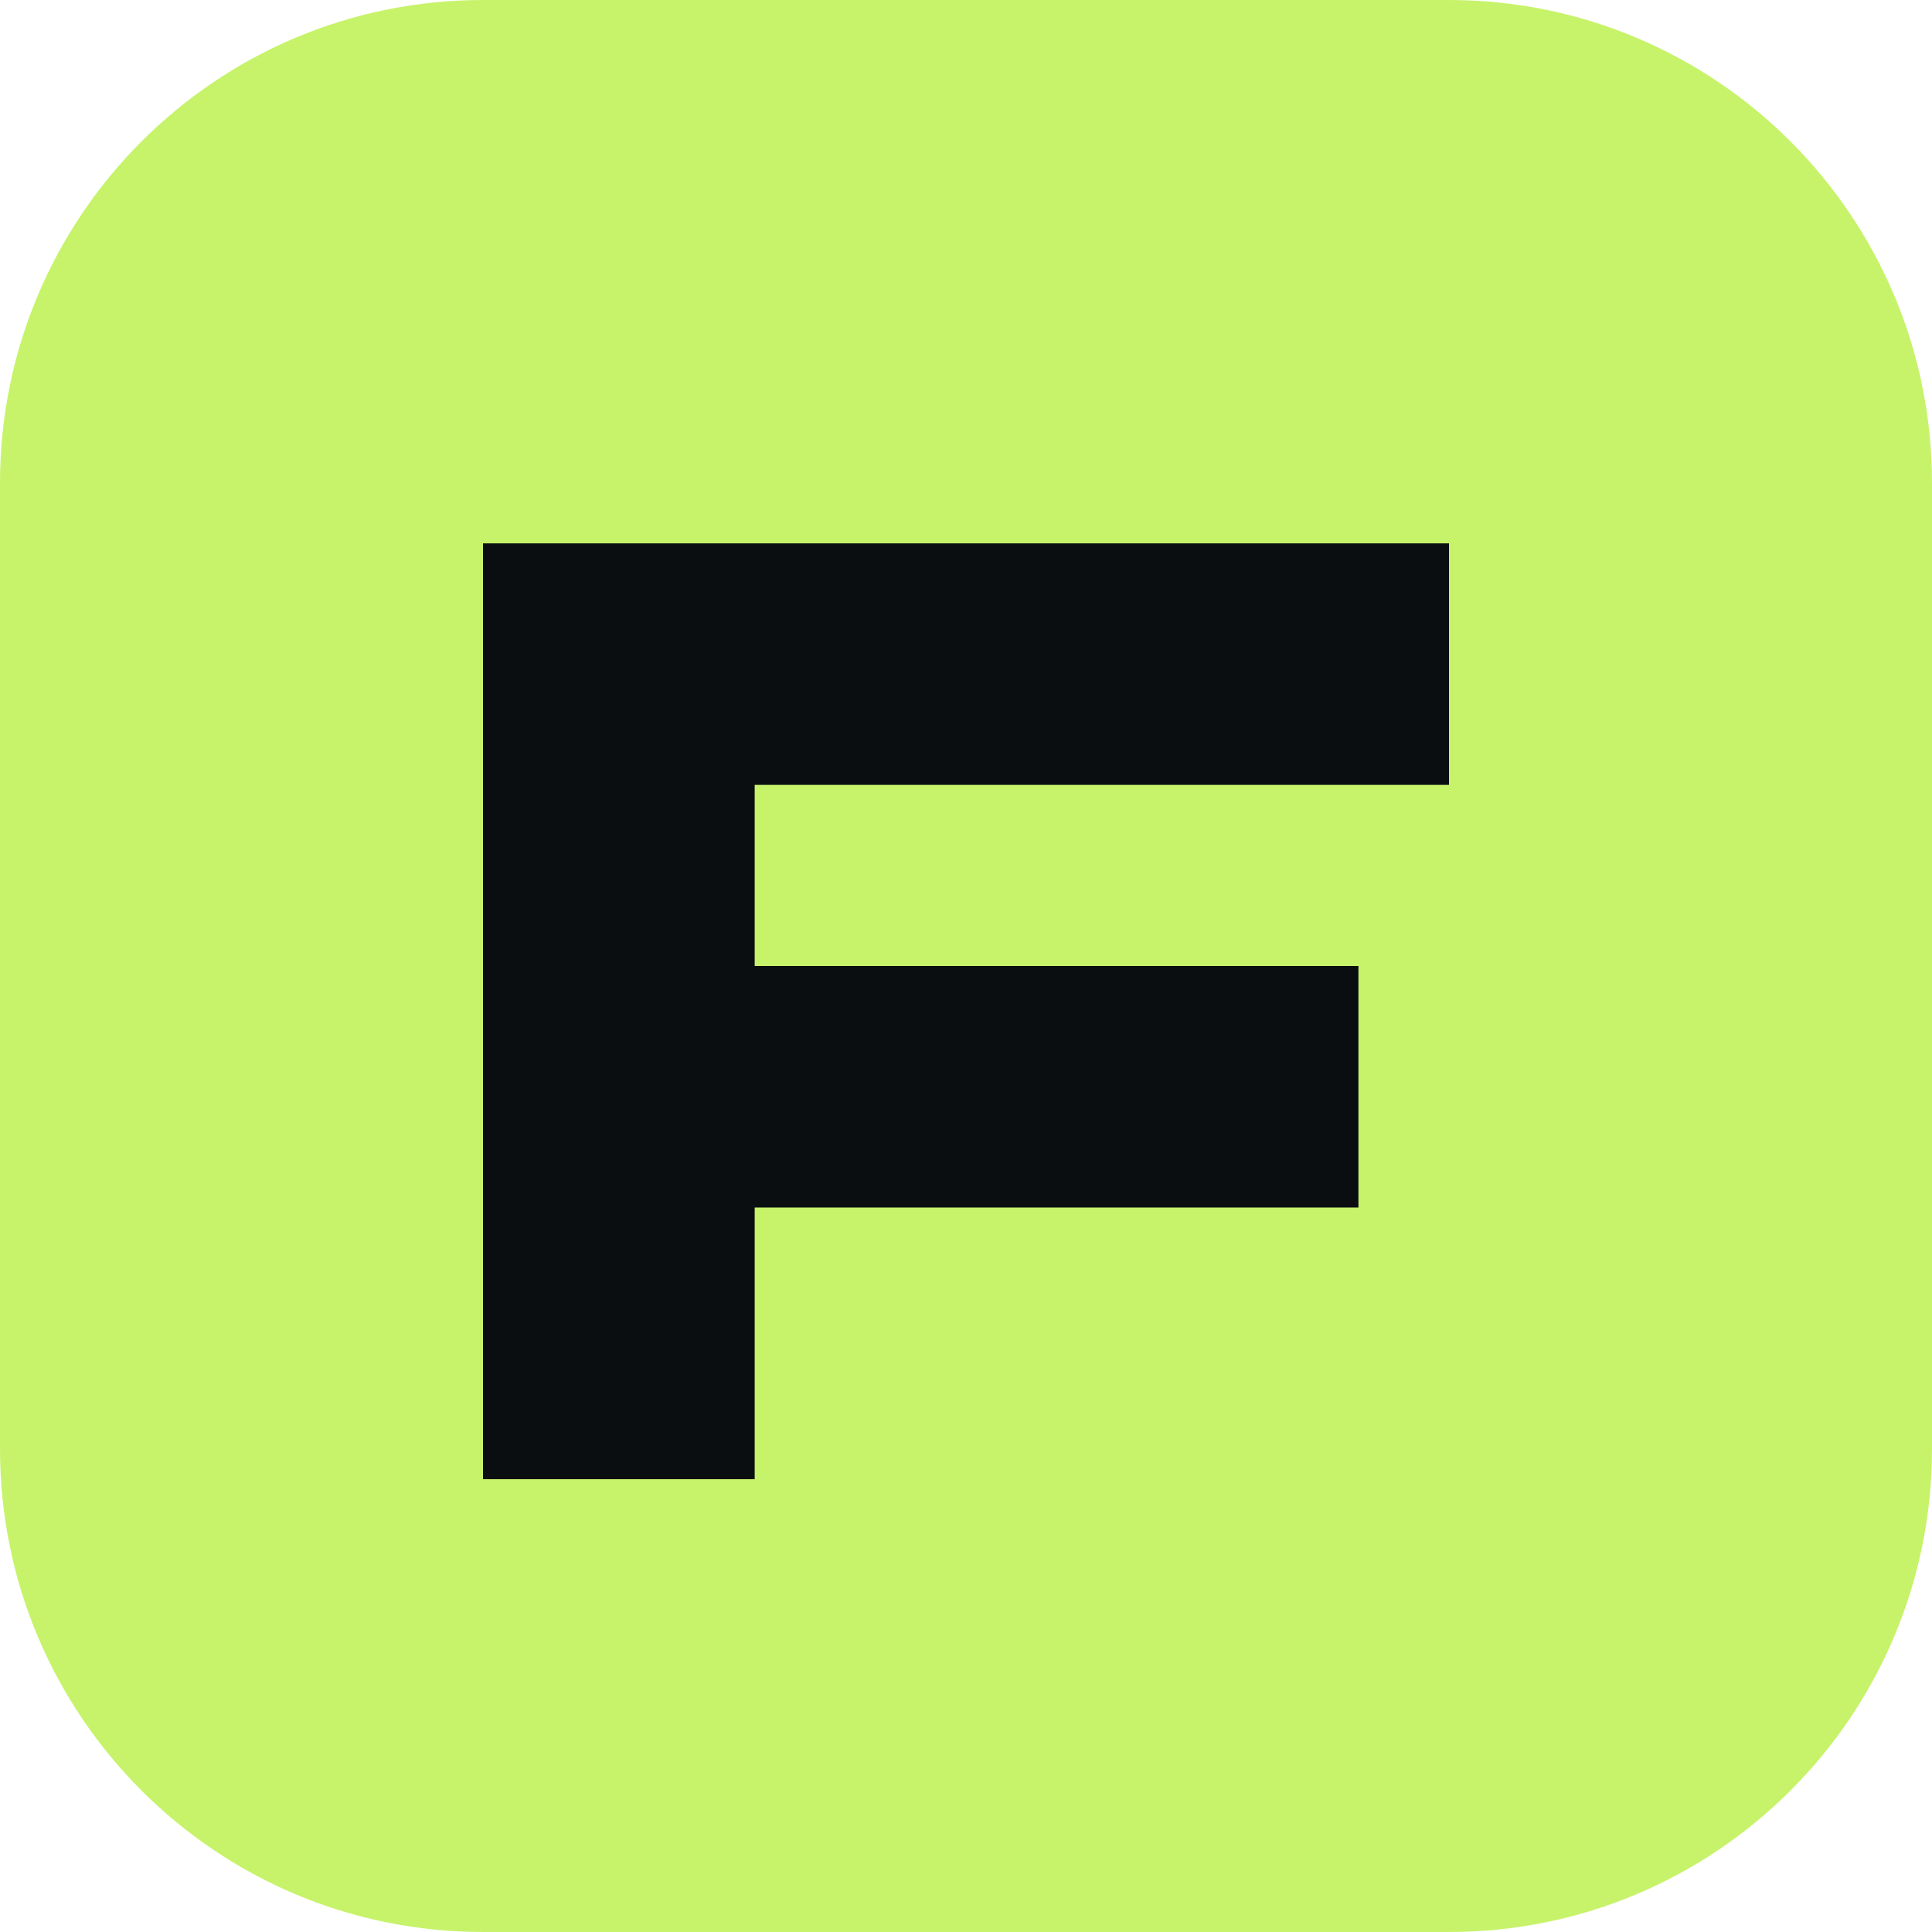
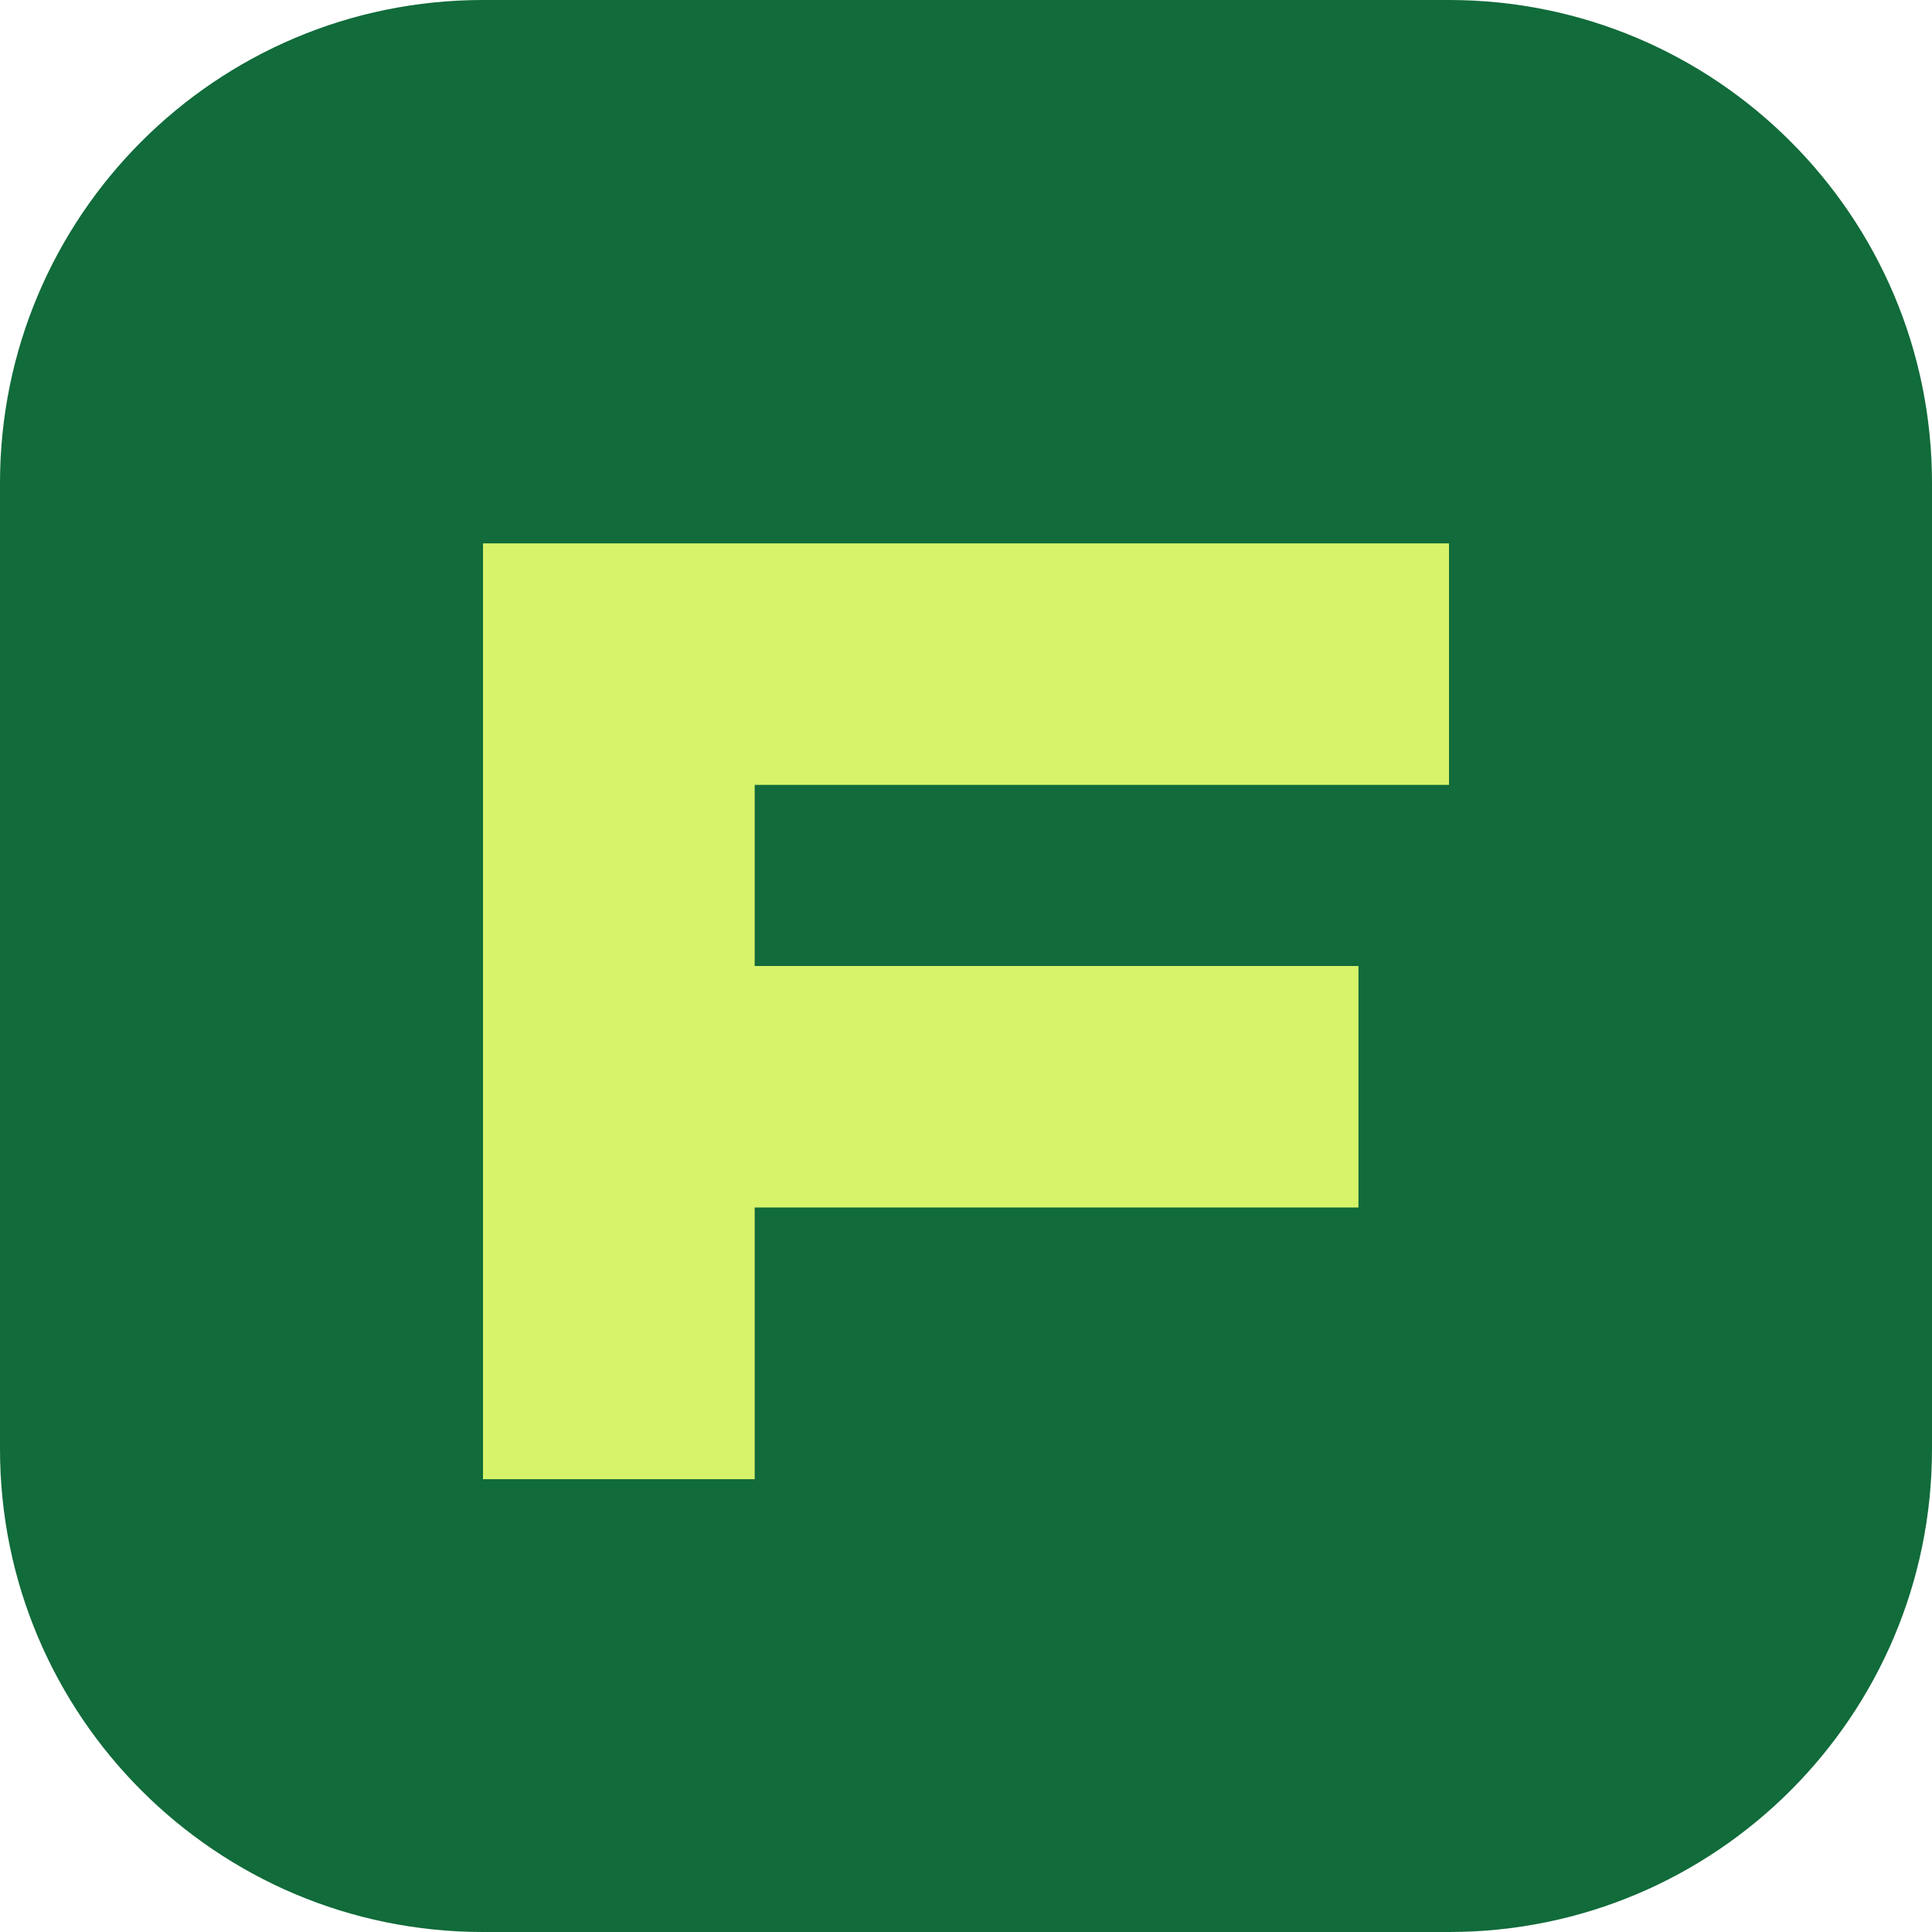
<svg xmlns="http://www.w3.org/2000/svg" viewBox="0 0 64 64">
-   <rect width="64" height="64" rx="16" fill="#c7f36b" />
-   <path d="M16 18h32v8H25v6h20v8H25v9h-9z" fill="#0b0e11" />
+   <rect width="64" height="64" rx="16" fill="#116b3a" />
+   <path d="M16 18h32v8H25v6h20v8H25v9h-9z" fill="#d6f36a" />
</svg>
